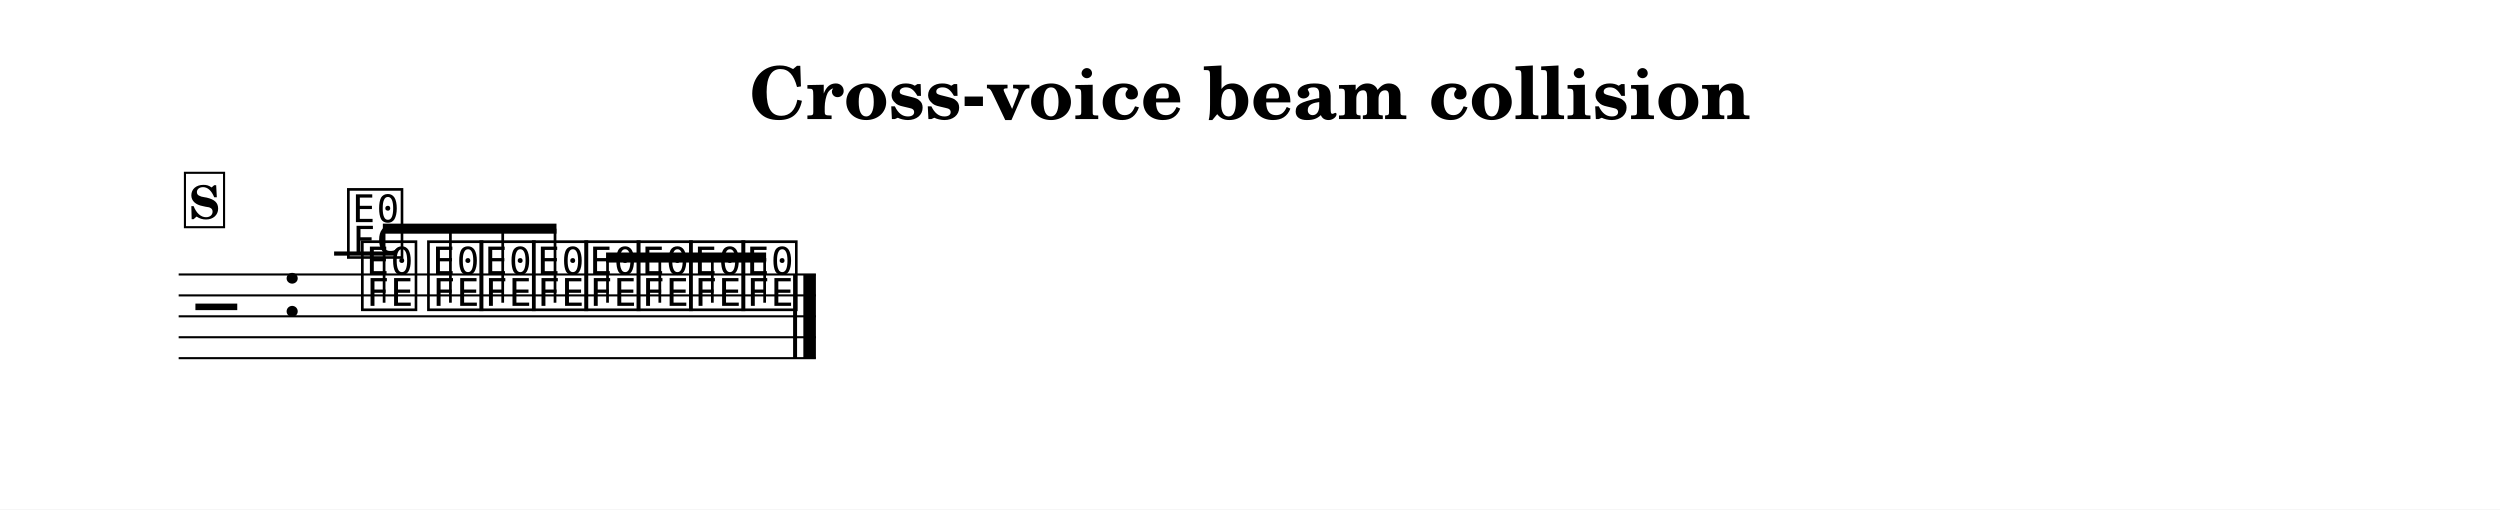
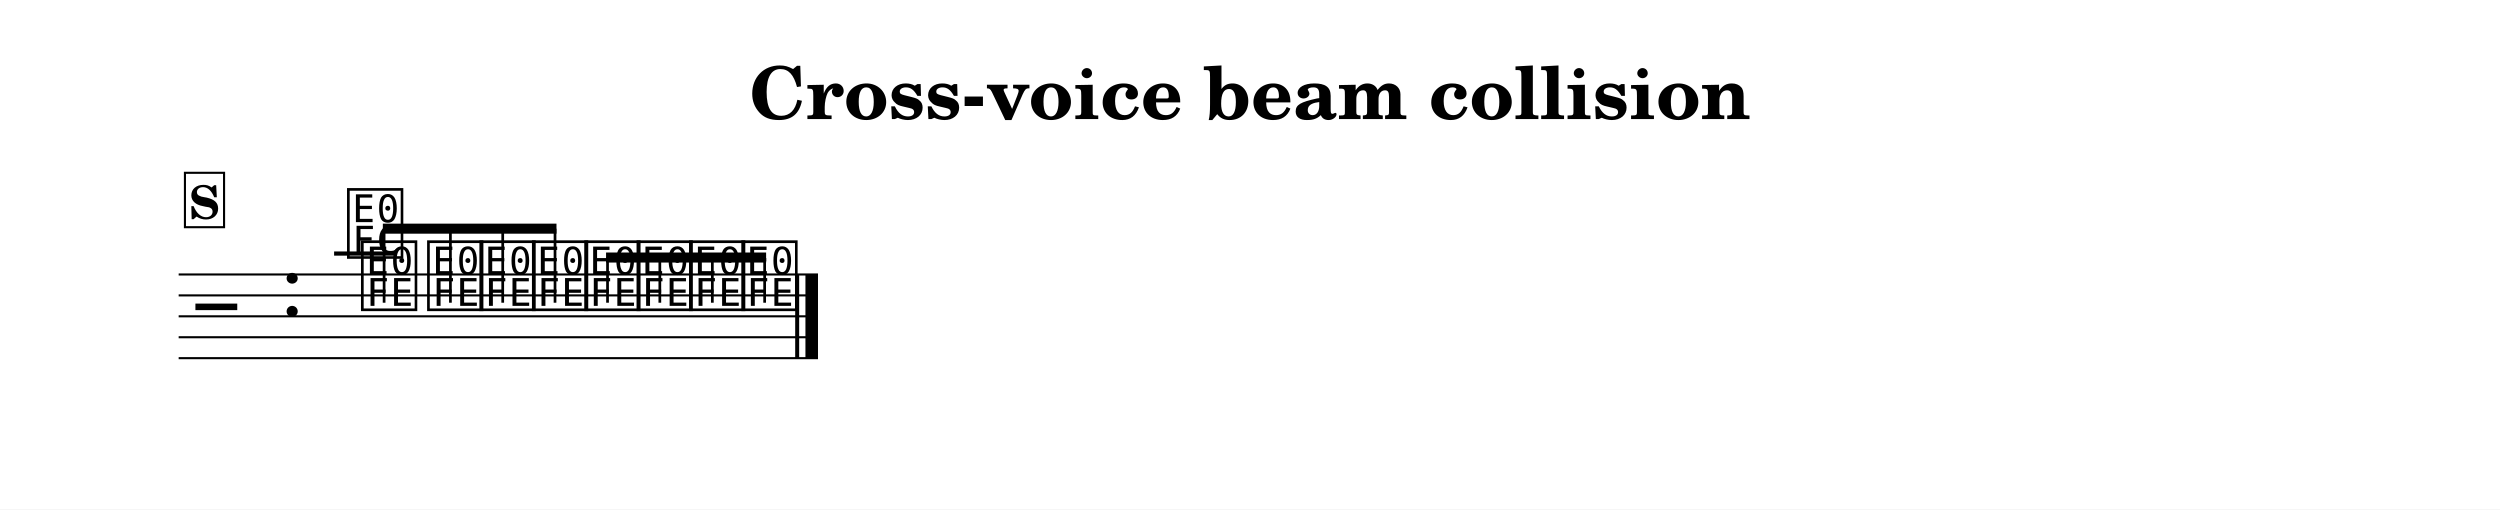
<svg xmlns="http://www.w3.org/2000/svg" width="1195.0" height="243.5" viewBox="0 0 119.50 24.35" font-family="TeX Gyre Schola, serif">
  <style>
  @font-face { font-family: 'Emmentaler'; src: local('Emmentaler'); }
  .music { font-family: 'Emmentaler', serif; }
</style>
  <rect x="0" y="0" width="119.50" height="24.35" fill="#FFFFFF" />
  <text x="59.75" y="5.69" font-size="3.49" font-weight="bold" text-anchor="middle" data-pos="722">Cross-voice beam collision</text>
  <g transform="translate(8.54,0.00) scale(1,1)">
-     <line x1="0.00" y1="13.12" x2="30.46" y2="13.12" stroke="#000000" stroke-width="0.100" />
-     <line x1="0.00" y1="14.12" x2="30.46" y2="14.12" stroke="#000000" stroke-width="0.100" />
-     <line x1="0.00" y1="15.12" x2="30.46" y2="15.12" stroke="#000000" stroke-width="0.100" />
-     <line x1="0.00" y1="16.12" x2="30.46" y2="16.12" stroke="#000000" stroke-width="0.100" />
-     <line x1="0.00" y1="17.12" x2="30.46" y2="17.12" stroke="#000000" stroke-width="0.100" />
+     <line x1="0.00" y1="13.12" x2="30.56" y2="13.12" stroke="#000000" stroke-width="0.100" />
+     <line x1="0.00" y1="14.12" x2="30.56" y2="14.12" stroke="#000000" stroke-width="0.100" />
+     <line x1="0.00" y1="15.12" x2="30.56" y2="15.12" stroke="#000000" stroke-width="0.100" />
+     <line x1="0.00" y1="16.12" x2="30.56" y2="16.12" stroke="#000000" stroke-width="0.100" />
+     <line x1="0.00" y1="17.12" x2="30.56" y2="17.12" stroke="#000000" stroke-width="0.100" />
    <text class="music" x="0.80" y="16.12" font-size="4.00" data-pos="762"></text>
    <text class="music" x="4.88" y="15.12" font-size="4.00"></text>
    <text class="music" x="8.59" y="14.62" font-size="4.00" data-pos="808"></text>
    <text class="music" x="11.75" y="14.62" font-size="4.00" data-pos="812"></text>
    <text class="music" x="14.25" y="14.62" font-size="4.00" data-pos="815"></text>
    <text class="music" x="16.76" y="14.62" font-size="4.00" data-pos="818"></text>
    <text class="music" x="19.26" y="14.62" font-size="4.00" data-pos="821"></text>
    <text class="music" x="21.76" y="14.62" font-size="4.00" data-pos="824"></text>
    <text class="music" x="24.27" y="14.62" font-size="4.00" data-pos="827"></text>
    <text class="music" x="26.77" y="14.62" font-size="4.00" data-pos="830"></text>
    <line x1="7.43" y1="12.12" x2="10.37" y2="12.12" stroke="#000000" stroke-width="0.200" />
    <text class="music" x="7.92" y="12.12" font-size="4.00" data-pos="843"></text>
-     <rect x="29.37" y="13.12" width="0.19" height="4.00" data-pos="833" />
-     <rect x="29.86" y="13.12" width="0.60" height="4.00" data-pos="833" />
+     <rect x="29.47" y="13.12" width="0.19" height="4.00" data-pos="833" />
+     <rect x="29.96" y="13.12" width="0.60" height="4.00" data-pos="833" />
    <polygon points="9.76,10.69 18.06,10.69 18.06,11.17 9.76,11.17" />
    <line x1="9.82" y1="14.47" x2="9.82" y2="10.93" stroke="#000000" stroke-width="0.130" />
    <line x1="12.99" y1="14.47" x2="12.99" y2="10.93" stroke="#000000" stroke-width="0.130" />
    <line x1="15.49" y1="14.47" x2="15.49" y2="10.93" stroke="#000000" stroke-width="0.130" />
    <line x1="17.99" y1="14.47" x2="17.99" y2="10.93" stroke="#000000" stroke-width="0.130" />
    <polygon points="20.43,12.07 28.08,12.07 28.08,12.55 20.43,12.55" />
    <line x1="20.50" y1="14.47" x2="20.50" y2="12.31" stroke="#000000" stroke-width="0.130" />
    <line x1="23.00" y1="14.47" x2="23.00" y2="12.31" stroke="#000000" stroke-width="0.130" />
    <line x1="25.51" y1="14.47" x2="25.51" y2="12.31" stroke="#000000" stroke-width="0.130" />
    <line x1="28.01" y1="14.47" x2="28.01" y2="12.31" stroke="#000000" stroke-width="0.130" />
    <rect x="0.30" y="8.26" width="1.87" height="2.60" fill="#FFFFFF" stroke="#000000" stroke-width="0.100" data-pos="776" />
    <text x="1.23" y="10.46" font-size="2.20" font-weight="bold" text-anchor="middle" data-pos="776">S</text>
  </g>
</svg>
